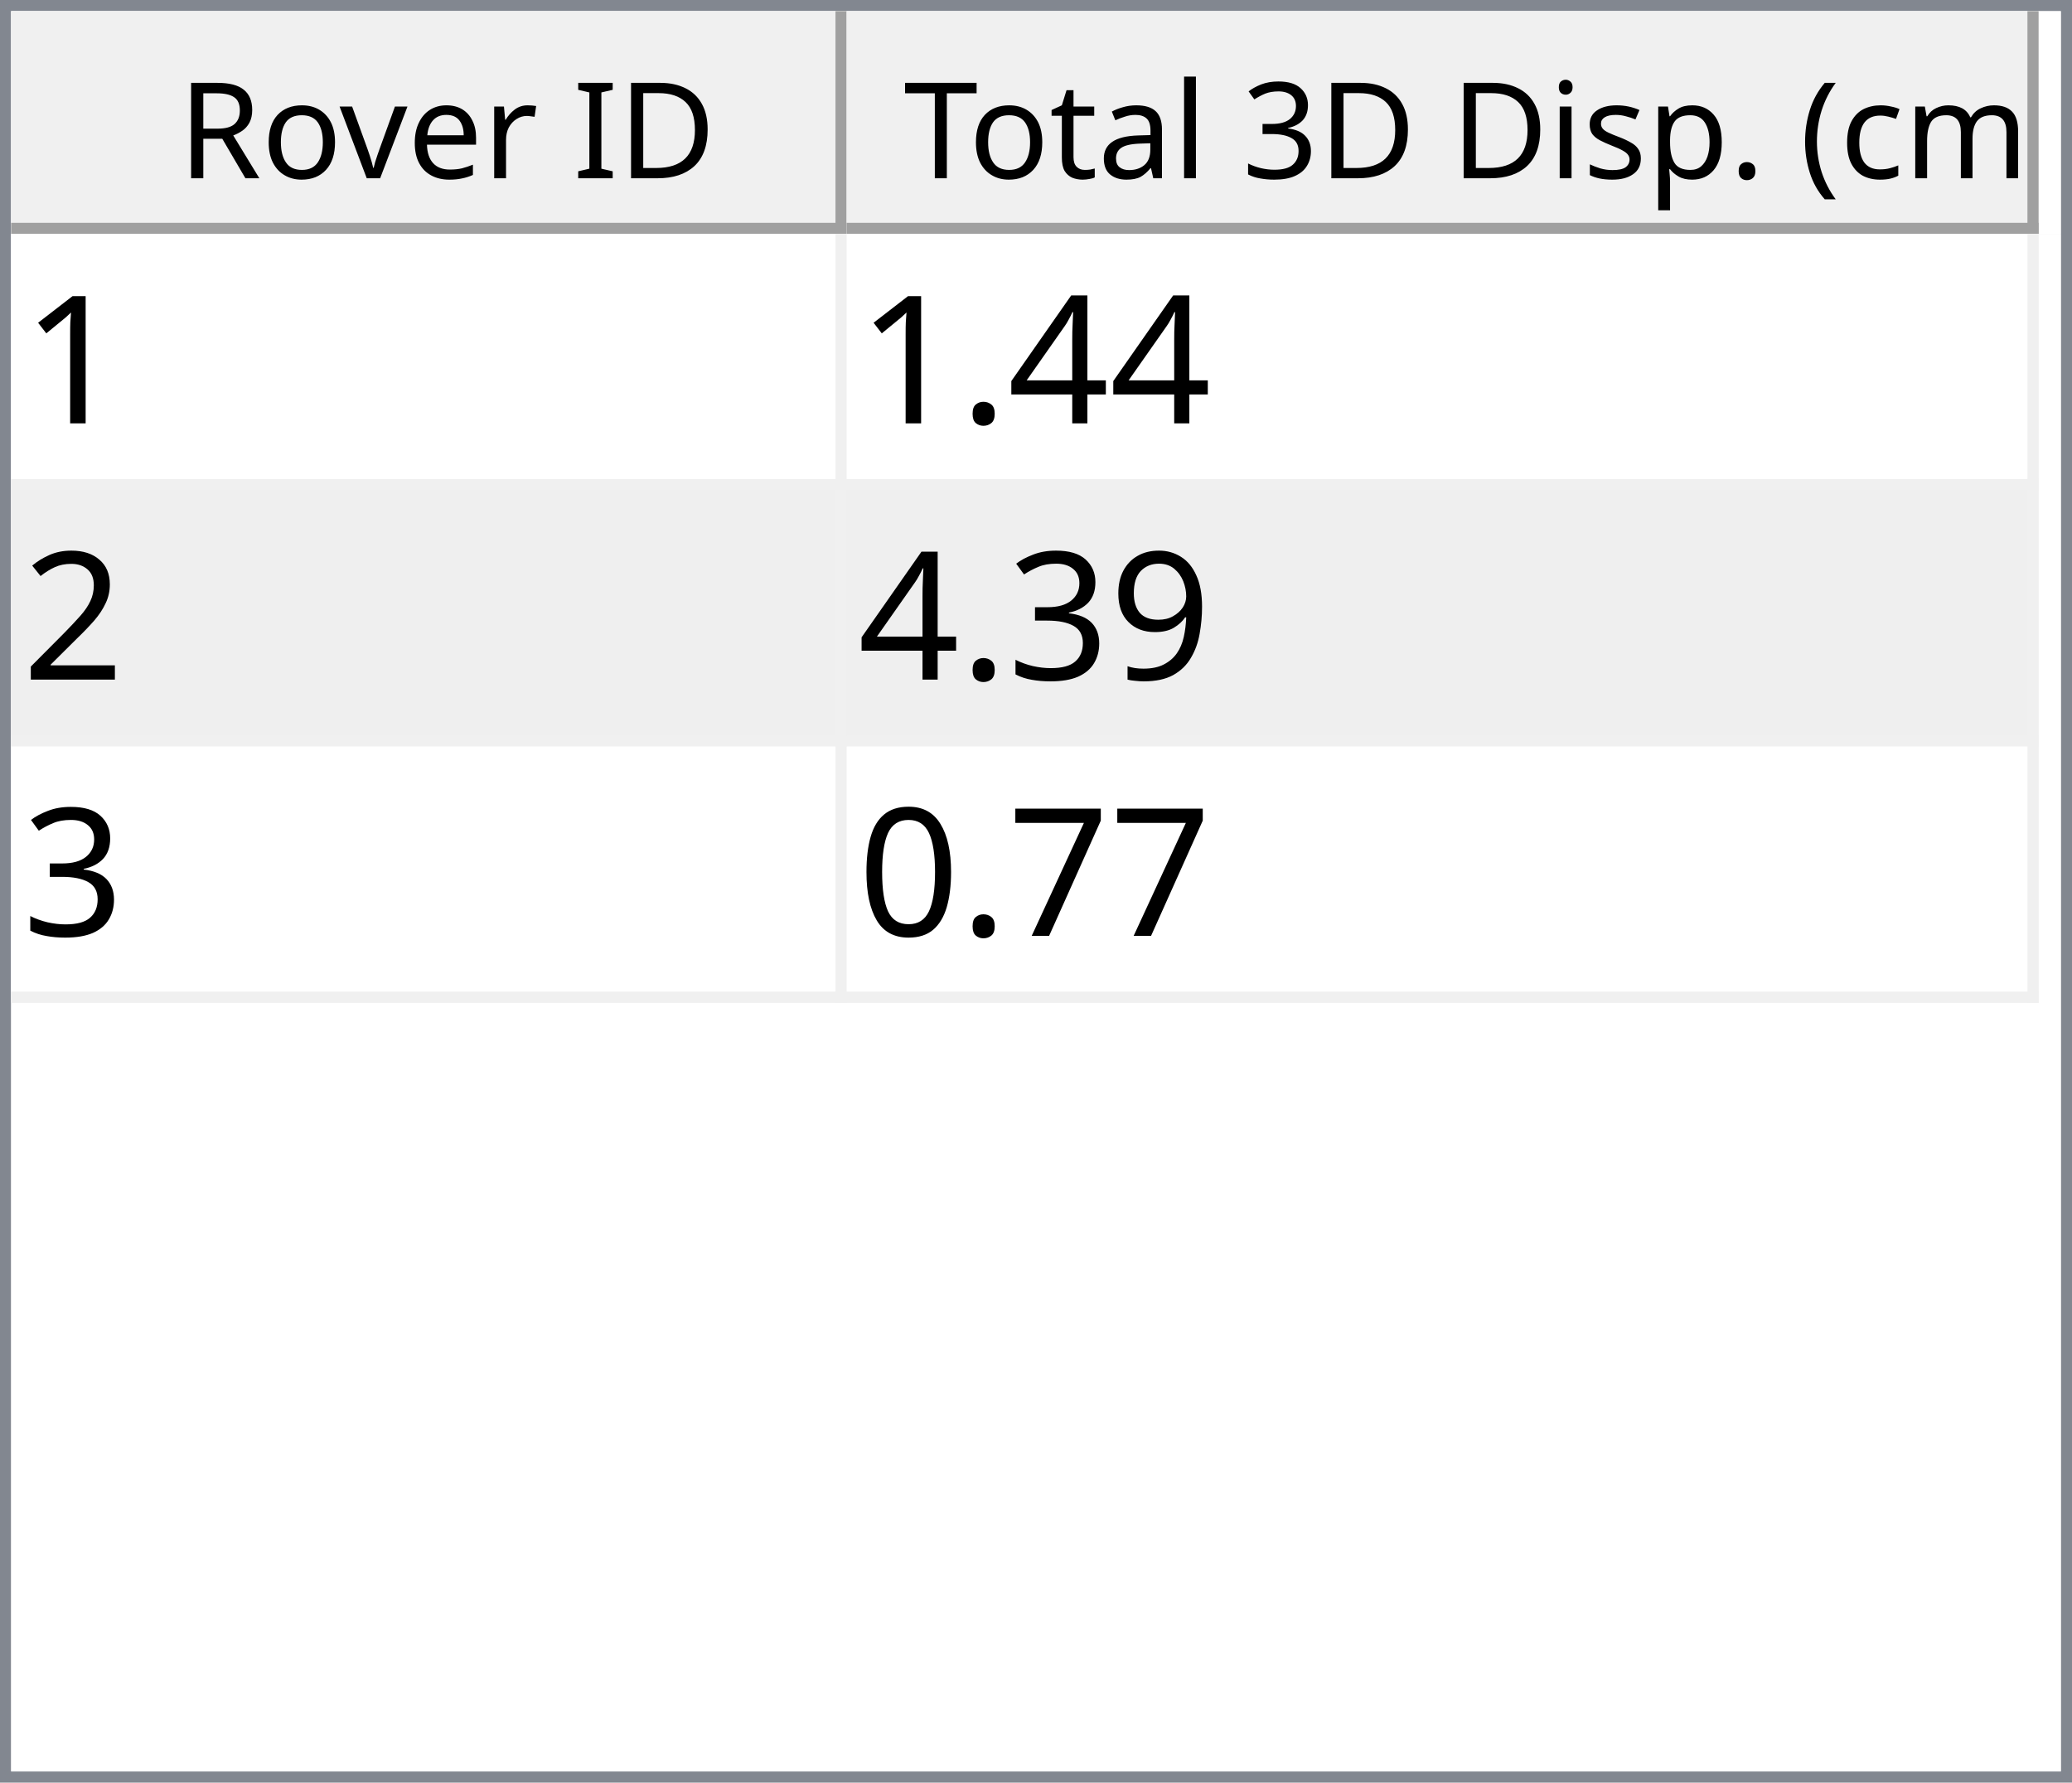
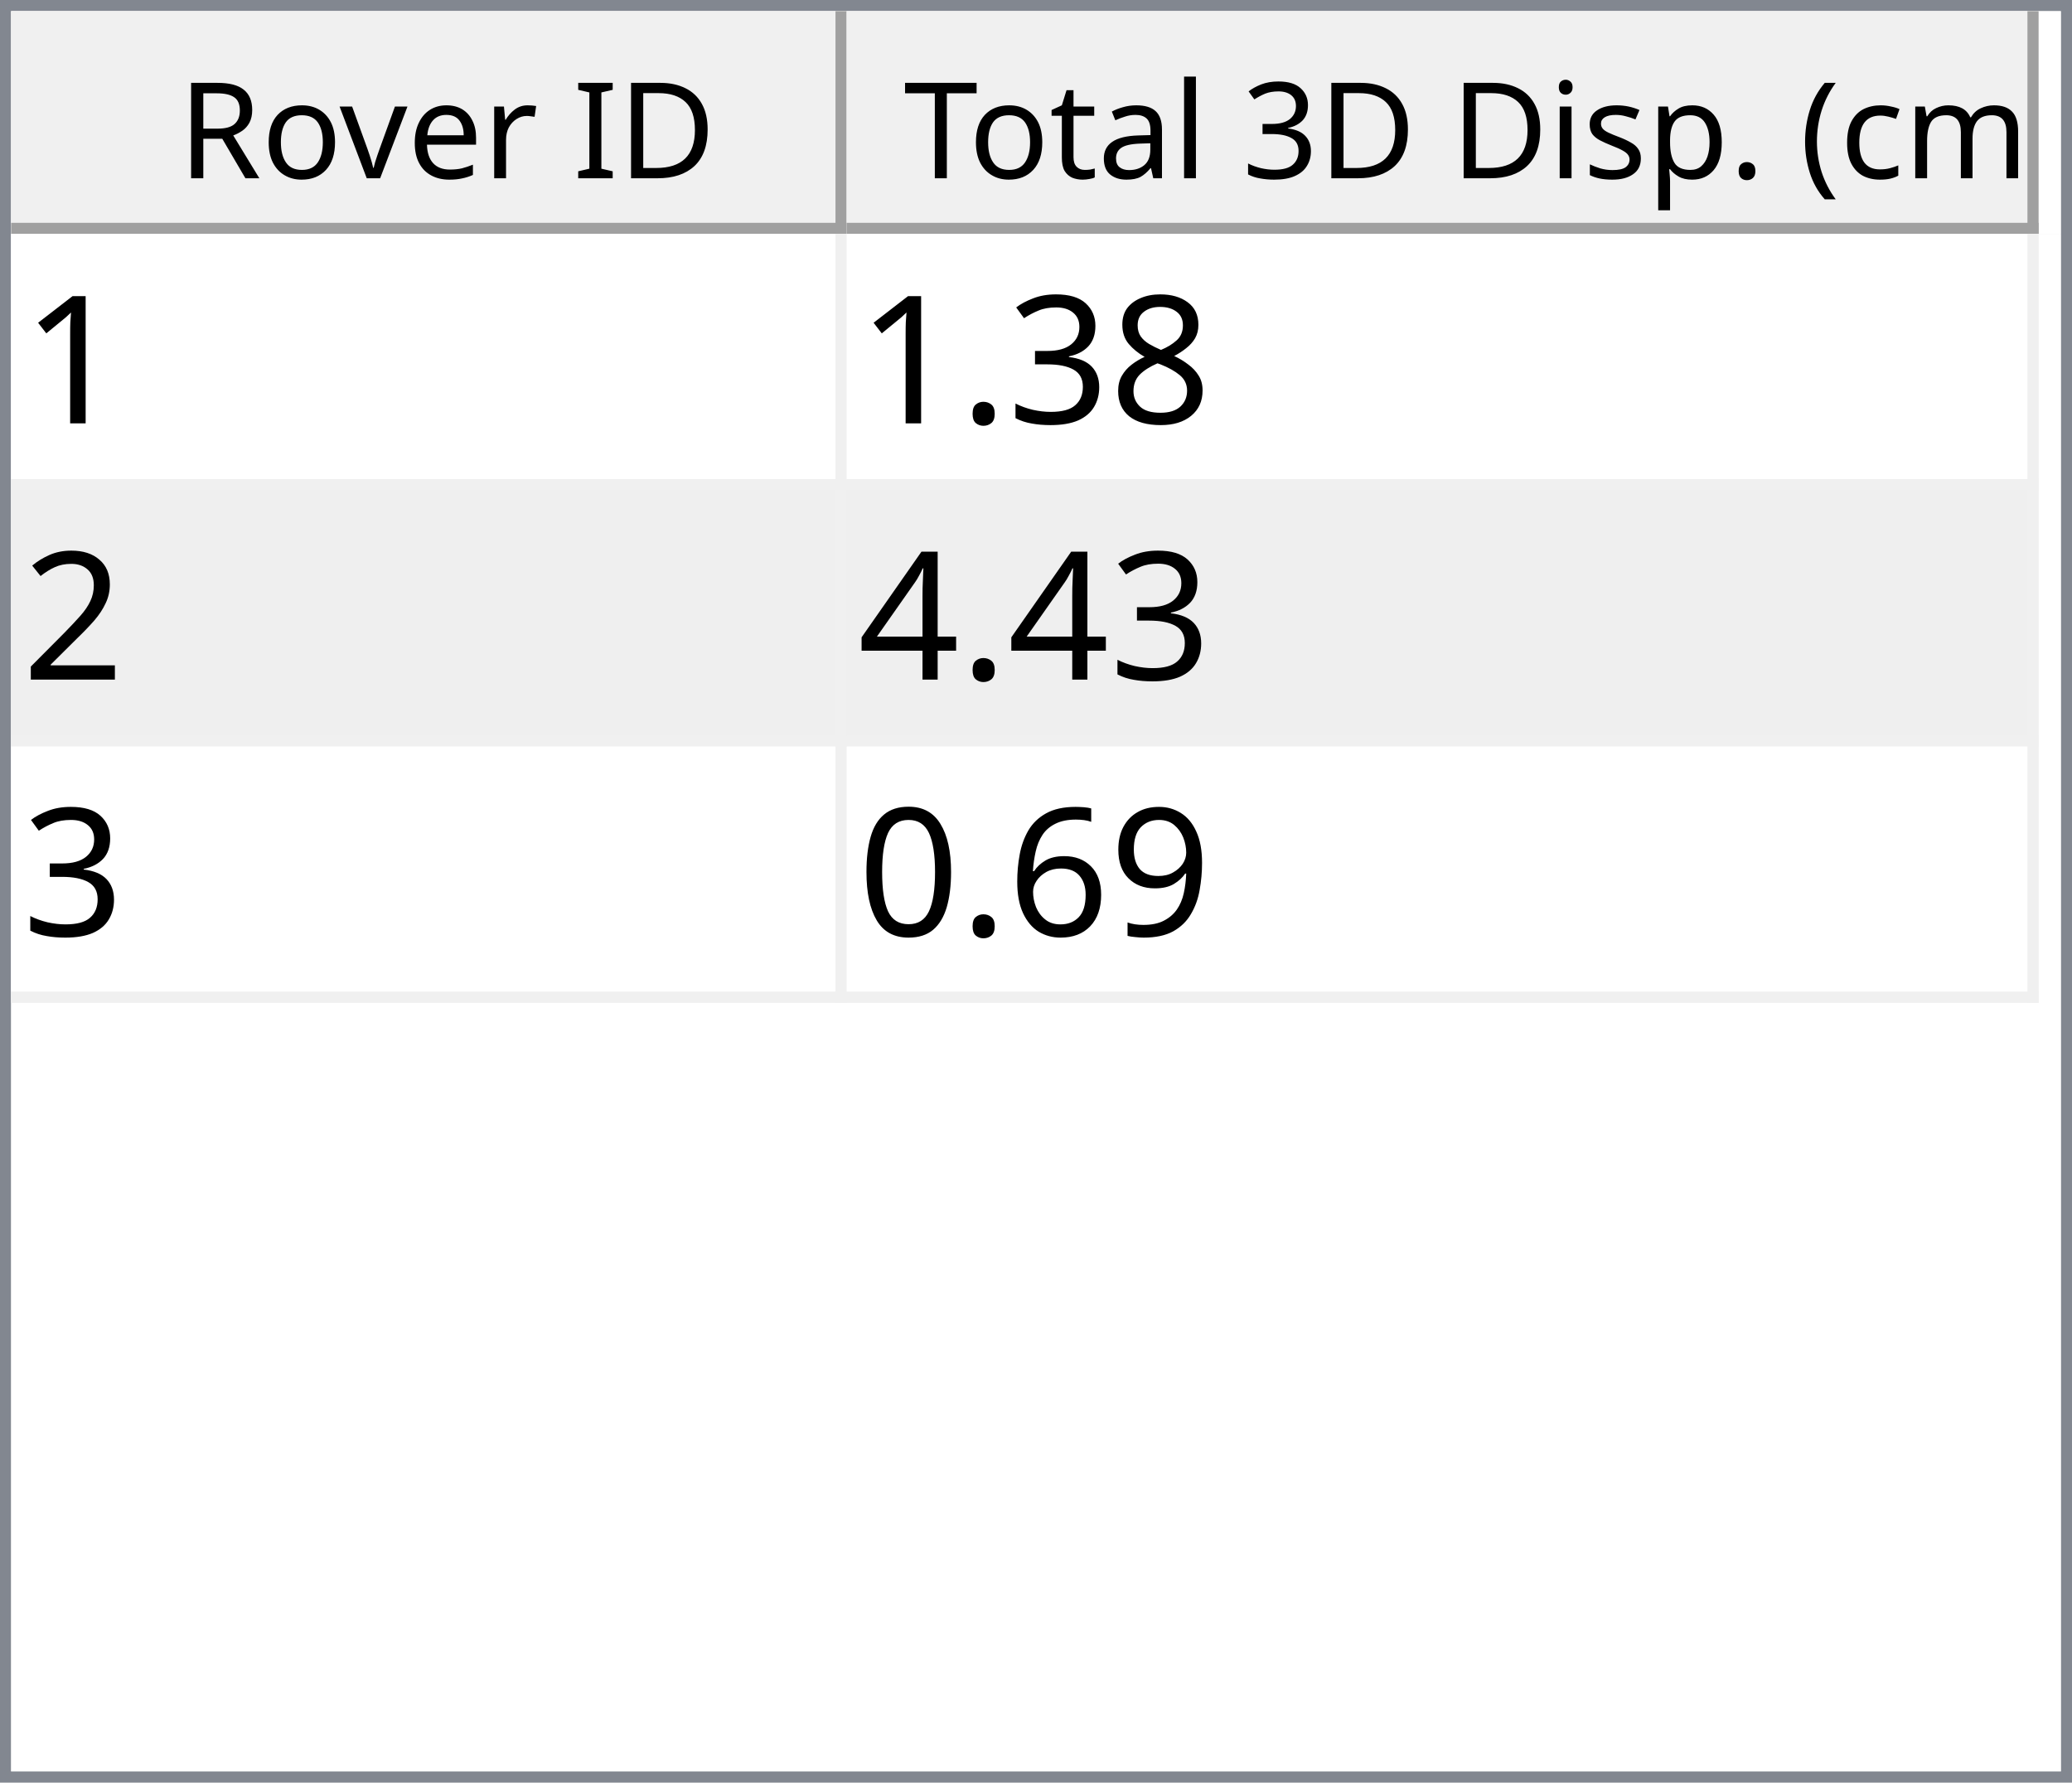
<svg xmlns="http://www.w3.org/2000/svg" style="fill-opacity:1; color-rendering:auto; color-interpolation:auto; text-rendering:auto; stroke:black; stroke-linecap:square; stroke-miterlimit:10; shape-rendering:auto; stroke-opacity:1; fill:black; stroke-dasharray:none; font-weight:normal; stroke-width:1; font-family:'Dialog'; font-style:normal; stroke-linejoin:miter; font-size:12px; stroke-dashoffset:0; image-rendering:auto;" width="186" height="160">
  <defs id="genericDefs" />
  <g>
    <defs id="defs1">
      <clipPath clipPathUnits="userSpaceOnUse" id="clipPath1">
        <path d="M0 0 L186 0 L186 160 L0 160 L0 0 Z" />
      </clipPath>
      <clipPath clipPathUnits="userSpaceOnUse" id="clipPath2">
        <path d="M0 0 L0 160 L186 160 L186 0 Z" />
      </clipPath>
      <clipPath clipPathUnits="userSpaceOnUse" id="clipPath3">
        <path d="M0 0 L0 20 L184 20 L184 0 Z" />
      </clipPath>
      <clipPath clipPathUnits="userSpaceOnUse" id="clipPath4">
        <path d="M0 0 L0 20 L75 20 L75 0 Z" />
      </clipPath>
      <clipPath clipPathUnits="userSpaceOnUse" id="clipPath5">
        <path d="M1 1 L1 19 L74 19 L74 1 Z" />
      </clipPath>
      <clipPath clipPathUnits="userSpaceOnUse" id="clipPath6">
        <path d="M0 0 L0 18 L73 18 L73 0 Z" />
      </clipPath>
      <clipPath clipPathUnits="userSpaceOnUse" id="clipPath7">
        <path d="M-0.5 -0.5 L-0.5 19.5 L74.5 19.5 L74.5 -0.5 Z" />
      </clipPath>
      <clipPath clipPathUnits="userSpaceOnUse" id="clipPath8">
        <path d="M0 0 L0 20 L107 20 L107 0 Z" />
      </clipPath>
      <clipPath clipPathUnits="userSpaceOnUse" id="clipPath9">
        <path d="M1 1 L1 19 L106 19 L106 1 Z" />
      </clipPath>
      <clipPath clipPathUnits="userSpaceOnUse" id="clipPath10">
        <path d="M0 0 L0 18 L105 18 L105 0 Z" />
      </clipPath>
      <clipPath clipPathUnits="userSpaceOnUse" id="clipPath11">
        <path d="M-0.5 -0.5 L-0.5 19.5 L106.5 19.5 L106.5 -0.5 Z" />
      </clipPath>
      <clipPath clipPathUnits="userSpaceOnUse" id="clipPath12">
        <path d="M0 0 L0 138 L184 138 L184 0 Z" />
      </clipPath>
      <clipPath clipPathUnits="userSpaceOnUse" id="clipPath13">
        <path d="M0 0 L0 69 L182 69 L182 0 Z" />
      </clipPath>
      <clipPath clipPathUnits="userSpaceOnUse" id="clipPath14">
        <path d="M-0.5 -0.5 L-0.5 68.5 L181.5 68.5 L181.5 -0.5 Z" />
      </clipPath>
      <clipPath clipPathUnits="userSpaceOnUse" id="clipPath15">
        <path d="M0 0 L0 22 L74 22 L74 0 Z" />
      </clipPath>
      <clipPath clipPathUnits="userSpaceOnUse" id="clipPath16">
        <path d="M0 0 L0 22 L106 22 L106 0 Z" />
      </clipPath>
      <font horiz-adv-x="64.551" id="font1">
        <font-face ascent="107.91" descent="25.098" units-per-em="100" style="font-style:normal; font-family:Segoe UI; font-weight:normal;" />
        <missing-glyph horiz-adv-x="64.551" d="M8.109 0 L8.109 68.266 L56.453 68.266 L56.453 0 L8.109 0 ZM15.328 7.234 L49.219 7.234 L49.219 61.031 L15.328 61.031 L15.328 7.234 Z" />
        <glyph unicode="D" horiz-adv-x="70.117" d="M9.188 0 L9.188 70.016 L28.516 70.016 Q65.531 70.016 65.531 35.891 Q65.531 19.672 55.25 9.836 Q44.969 0 27.734 0 L9.188 0 ZM17.391 62.594 L17.391 7.422 L27.828 7.422 Q41.609 7.422 49.273 14.797 Q56.938 22.172 56.938 35.688 Q56.938 62.594 28.328 62.594 L17.391 62.594 Z" />
        <glyph unicode="I" horiz-adv-x="26.611" d="M17.391 0 L9.188 0 L9.188 70.016 L17.391 70.016 L17.391 0 Z" />
        <glyph unicode=" " horiz-adv-x="27.393" d="" />
        <glyph unicode="r" horiz-adv-x="34.766" d="M34.188 41.891 Q32.078 43.5 28.125 43.5 Q23 43.5 19.555 38.672 Q16.109 33.844 16.109 25.484 L16.109 0 L8.109 0 L8.109 50 L16.109 50 L16.109 39.703 L16.312 39.703 Q18.016 44.969 21.531 47.922 Q25.047 50.875 29.391 50.875 Q32.516 50.875 34.188 50.203 L34.188 41.891 Z" />
        <glyph unicode="e" horiz-adv-x="52.295" d="M48.297 23 L12.984 23 Q13.188 14.656 17.484 10.109 Q21.781 5.562 29.297 5.562 Q37.75 5.562 44.828 11.141 L44.828 3.609 Q38.234 -1.172 27.391 -1.172 Q16.797 -1.172 10.742 5.641 Q4.688 12.453 4.688 24.812 Q4.688 36.469 11.305 43.82 Q17.922 51.172 27.734 51.172 Q37.547 51.172 42.922 44.828 Q48.297 38.484 48.297 27.203 L48.297 23 ZM40.094 29.781 Q40.047 36.719 36.75 40.578 Q33.453 44.438 27.594 44.438 Q21.922 44.438 17.969 40.383 Q14.016 36.328 13.094 29.781 L40.094 29.781 Z" />
        <glyph unicode="v" horiz-adv-x="47.9" d="M47.406 50 L27.484 0 L19.625 0 L0.688 50 L9.469 50 L22.172 13.672 Q23.578 9.672 23.922 6.688 L24.125 6.688 Q24.609 10.453 25.688 13.484 L38.969 50 L47.406 50 Z" />
        <glyph unicode="o" horiz-adv-x="58.594" d="M29 -1.172 Q17.922 -1.172 11.305 5.836 Q4.688 12.844 4.688 24.422 Q4.688 37.016 11.57 44.094 Q18.453 51.172 30.172 51.172 Q41.359 51.172 47.633 44.289 Q53.906 37.406 53.906 25.203 Q53.906 13.234 47.141 6.031 Q40.375 -1.172 29 -1.172 ZM29.594 44.438 Q21.875 44.438 17.383 39.188 Q12.891 33.938 12.891 24.703 Q12.891 15.828 17.43 10.695 Q21.969 5.562 29.594 5.562 Q37.359 5.562 41.531 10.594 Q45.703 15.625 45.703 24.906 Q45.703 34.281 41.531 39.359 Q37.359 44.438 29.594 44.438 Z" />
        <glyph unicode="R" horiz-adv-x="59.814" d="M59.375 0 L49.609 0 L37.891 19.625 Q36.281 22.359 34.766 24.289 Q33.25 26.219 31.664 27.438 Q30.078 28.656 28.25 29.219 Q26.422 29.781 24.125 29.781 L17.391 29.781 L17.391 0 L9.188 0 L9.188 70.016 L30.078 70.016 Q34.672 70.016 38.555 68.867 Q42.438 67.719 45.289 65.375 Q48.141 63.031 49.758 59.547 Q51.375 56.062 51.375 51.375 Q51.375 47.703 50.273 44.656 Q49.172 41.609 47.148 39.211 Q45.125 36.812 42.266 35.133 Q39.406 33.453 35.844 32.516 L35.844 32.328 Q37.594 31.547 38.891 30.547 Q40.188 29.547 41.359 28.18 Q42.531 26.812 43.68 25.078 Q44.828 23.344 46.234 21.047 L59.375 0 ZM17.391 62.594 L17.391 37.203 L28.516 37.203 Q31.594 37.203 34.203 38.133 Q36.812 39.062 38.719 40.797 Q40.625 42.531 41.703 45.047 Q42.781 47.562 42.781 50.688 Q42.781 56.297 39.141 59.445 Q35.5 62.594 28.609 62.594 L17.391 62.594 Z" />
        <glyph unicode=")" horiz-adv-x="30.176" d="M8.297 -15.922 L1.172 -15.922 Q16.406 2.344 16.406 26.812 Q16.406 51.469 1.078 70.016 L8.297 70.016 Q23.531 52.156 23.531 26.703 Q23.531 1.375 8.297 -15.922 Z" />
        <glyph unicode="m" horiz-adv-x="86.133" d="M79.109 0 L71.094 0 L71.094 28.719 Q71.094 37.016 68.531 40.727 Q65.969 44.438 59.906 44.438 Q54.781 44.438 51.195 39.75 Q47.609 35.062 47.609 28.516 L47.609 0 L39.594 0 L39.594 29.688 Q39.594 44.438 28.219 44.438 Q22.953 44.438 19.531 40.016 Q16.109 35.594 16.109 28.516 L16.109 0 L8.109 0 L8.109 50 L16.109 50 L16.109 42.094 L16.312 42.094 Q21.625 51.172 31.844 51.172 Q36.969 51.172 40.773 48.312 Q44.578 45.453 46 40.828 Q51.562 51.172 62.594 51.172 Q79.109 51.172 79.109 30.812 L79.109 0 Z" />
        <glyph unicode="c" horiz-adv-x="46.191" d="M42.188 2.297 Q36.422 -1.172 28.516 -1.172 Q17.828 -1.172 11.258 5.789 Q4.688 12.75 4.688 23.828 Q4.688 36.188 11.766 43.68 Q18.844 51.172 30.672 51.172 Q37.25 51.172 42.281 48.734 L42.281 40.531 Q36.719 44.438 30.375 44.438 Q22.703 44.438 17.797 38.945 Q12.891 33.453 12.891 24.516 Q12.891 15.719 17.508 10.641 Q22.125 5.562 29.891 5.562 Q36.422 5.562 42.188 9.906 L42.188 2.297 Z" />
        <glyph unicode="(" horiz-adv-x="30.176" d="M29.109 -15.922 L21.969 -15.922 Q6.844 1.375 6.844 26.703 Q6.844 52.156 21.969 70.016 L29.203 70.016 Q13.875 51.469 13.875 26.812 Q13.875 2.344 29.109 -15.922 Z" />
        <glyph unicode="." horiz-adv-x="21.68" d="M10.891 -1.078 Q8.641 -1.078 7.055 0.539 Q5.469 2.156 5.469 4.391 Q5.469 6.641 7.055 8.273 Q8.641 9.906 10.891 9.906 Q13.188 9.906 14.797 8.273 Q16.406 6.641 16.406 4.391 Q16.406 2.156 14.797 0.539 Q13.188 -1.078 10.891 -1.078 Z" />
        <glyph unicode="p" horiz-adv-x="58.789" d="M16.312 7.234 L16.109 7.234 L16.109 -23 L8.109 -23 L8.109 50 L16.109 50 L16.109 41.219 L16.312 41.219 Q22.219 51.172 33.594 51.172 Q43.266 51.172 48.688 44.461 Q54.109 37.75 54.109 26.469 Q54.109 13.922 48 6.375 Q41.891 -1.172 31.297 -1.172 Q21.578 -1.172 16.312 7.234 ZM16.109 27.391 L16.109 20.406 Q16.109 14.203 20.141 9.883 Q24.172 5.562 30.375 5.562 Q37.641 5.562 41.773 11.133 Q45.906 16.703 45.906 26.609 Q45.906 34.969 42.047 39.703 Q38.188 44.438 31.594 44.438 Q24.609 44.438 20.359 39.578 Q16.109 34.719 16.109 27.391 Z" />
        <glyph unicode="s" horiz-adv-x="42.432" d="M5.078 1.812 L5.078 10.406 Q11.625 5.562 19.484 5.562 Q30.031 5.562 30.031 12.594 Q30.031 14.594 29.125 15.992 Q28.219 17.391 26.68 18.461 Q25.141 19.531 23.07 20.383 Q21 21.234 18.609 22.172 Q15.281 23.484 12.766 24.828 Q10.25 26.172 8.57 27.859 Q6.891 29.547 6.031 31.695 Q5.172 33.844 5.172 36.719 Q5.172 40.234 6.789 42.945 Q8.406 45.656 11.086 47.484 Q13.766 49.312 17.211 50.242 Q20.656 51.172 24.312 51.172 Q30.812 51.172 35.938 48.922 L35.938 40.828 Q30.422 44.438 23.25 44.438 Q21 44.438 19.195 43.922 Q17.391 43.406 16.094 42.477 Q14.797 41.547 14.086 40.258 Q13.375 38.969 13.375 37.406 Q13.375 35.453 14.086 34.133 Q14.797 32.812 16.164 31.789 Q17.531 30.766 19.484 29.938 Q21.438 29.109 23.922 28.125 Q27.25 26.859 29.883 25.516 Q32.516 24.172 34.375 22.484 Q36.234 20.797 37.234 18.602 Q38.234 16.406 38.234 13.375 Q38.234 9.672 36.602 6.938 Q34.969 4.203 32.234 2.398 Q29.5 0.594 25.93 -0.289 Q22.359 -1.172 18.453 -1.172 Q10.75 -1.172 5.078 1.812 Z" />
        <glyph unicode="i" horiz-adv-x="24.219" d="M12.203 62.703 Q10.062 62.703 8.547 64.164 Q7.031 65.625 7.031 67.875 Q7.031 70.125 8.547 71.609 Q10.062 73.094 12.203 73.094 Q14.406 73.094 15.945 71.609 Q17.484 70.125 17.484 67.875 Q17.484 65.719 15.945 64.211 Q14.406 62.703 12.203 62.703 ZM16.109 0 L8.109 0 L8.109 50 L16.109 50 L16.109 0 Z" />
        <glyph unicode="3" horiz-adv-x="53.906" d="M46.531 19.828 Q46.531 15.094 44.75 11.211 Q42.969 7.328 39.719 4.57 Q36.469 1.812 31.93 0.297 Q27.391 -1.219 21.922 -1.219 Q11.922 -1.219 6 2.594 L6 11.188 Q13.094 5.609 22.219 5.609 Q25.875 5.609 28.828 6.539 Q31.781 7.469 33.906 9.227 Q36.031 10.984 37.18 13.477 Q38.328 15.969 38.328 19.094 Q38.328 32.812 18.797 32.812 L12.984 32.812 L12.984 39.594 L18.5 39.594 Q35.797 39.594 35.797 52.484 Q35.797 64.406 22.609 64.406 Q15.188 64.406 8.688 59.422 L8.688 67.188 Q15.375 71.188 24.609 71.188 Q29 71.188 32.57 69.969 Q36.141 68.75 38.68 66.555 Q41.219 64.359 42.609 61.281 Q44 58.203 44 54.5 Q44 40.672 30.031 36.719 L30.031 36.531 Q33.594 36.141 36.625 34.797 Q39.656 33.453 41.852 31.305 Q44.047 29.156 45.289 26.25 Q46.531 23.344 46.531 19.828 Z" />
        <glyph unicode="l" horiz-adv-x="24.219" d="M16.109 0 L8.109 0 L8.109 74.031 L16.109 74.031 L16.109 0 Z" />
        <glyph unicode="a" horiz-adv-x="50.879" d="M43.891 0 L35.891 0 L35.891 7.812 L35.688 7.812 Q30.469 -1.172 20.312 -1.172 Q12.844 -1.172 8.617 2.781 Q4.391 6.734 4.391 13.281 Q4.391 27.297 20.906 29.594 L35.891 31.688 Q35.891 44.438 25.594 44.438 Q16.547 44.438 9.281 38.281 L9.281 46.484 Q16.656 51.172 26.266 51.172 Q43.891 51.172 43.891 32.516 L43.891 0 ZM35.891 25.297 L23.828 23.641 Q18.266 22.859 15.43 20.875 Q12.594 18.891 12.594 13.875 Q12.594 10.203 15.211 7.883 Q17.828 5.562 22.172 5.562 Q28.125 5.562 32.008 9.742 Q35.891 13.922 35.891 20.312 L35.891 25.297 Z" />
        <glyph unicode="t" horiz-adv-x="33.887" d="M31.297 0.484 Q28.469 -1.078 23.828 -1.078 Q10.688 -1.078 10.688 13.578 L10.688 43.172 L2.094 43.172 L2.094 50 L10.688 50 L10.688 62.203 L18.703 64.797 L18.703 50 L31.297 50 L31.297 43.172 L18.703 43.172 L18.703 14.984 Q18.703 9.969 20.414 7.82 Q22.125 5.672 26.078 5.672 Q29.109 5.672 31.297 7.328 L31.297 0.484 Z" />
        <glyph unicode="T" horiz-adv-x="52.393" d="M50.594 62.594 L30.375 62.594 L30.375 0 L22.172 0 L22.172 62.594 L2 62.594 L2 70.016 L50.594 70.016 L50.594 62.594 Z" />
      </font>
      <font horiz-adv-x="75.0" id="font2">
        <font-face ascent="100.537" descent="21.973" units-per-em="100" style="font-style:normal; font-family:sans-serif; font-weight:normal;" />
        <missing-glyph horiz-adv-x="75.0" d="M12.5 0 L12.5 62.5 L62.5 62.5 L62.5 0 L12.5 0 ZM14.062 1.562 L60.938 1.562 L60.938 60.938 L14.062 60.938 L14.062 1.562 Z" />
        <glyph unicode="1" horiz-adv-x="55.615" d="M37.25 0 L28.469 0 L28.469 56 Q25.297 52.984 20.141 49.953 Q14.984 46.922 10.891 45.406 L10.891 53.906 Q18.266 57.375 23.781 62.305 Q29.297 67.234 31.594 71.875 L37.25 71.875 L37.25 0 Z" />
-         <glyph unicode="4" horiz-adv-x="55.615" d="M32.328 0 L32.328 17.141 L1.266 17.141 L1.266 25.203 L33.938 71.578 L41.109 71.578 L41.109 25.203 L50.781 25.203 L50.781 17.141 L41.109 17.141 L41.109 0 L32.328 0 ZM32.328 25.203 L32.328 57.469 L9.906 25.203 L32.328 25.203 Z" />
+         <glyph unicode="8" horiz-adv-x="55.615" d="M17.672 38.812 Q12.203 40.828 9.57 44.539 Q6.938 48.25 6.938 53.422 Q6.938 61.234 12.555 66.555 Q18.172 71.875 27.484 71.875 Q36.859 71.875 42.578 66.43 Q48.297 60.984 48.297 53.172 Q48.297 48.188 45.68 44.508 Q43.062 40.828 37.75 38.812 Q44.344 36.672 47.781 31.883 Q51.219 27.094 51.219 20.453 Q51.219 11.281 44.727 5.031 Q38.234 -1.219 27.641 -1.219 Q17.047 -1.219 10.547 5.055 Q4.047 11.328 4.047 20.703 Q4.047 27.688 7.594 32.398 Q11.141 37.109 17.672 38.812 ZM15.922 53.719 Q15.922 48.641 19.195 45.414 Q22.469 42.188 27.688 42.188 Q32.766 42.188 36.016 45.383 Q39.266 48.578 39.266 53.219 Q39.266 58.062 35.914 61.359 Q32.562 64.656 27.594 64.656 Q22.562 64.656 19.242 61.43 Q15.922 58.203 15.922 53.719 ZM13.094 20.656 Q13.094 16.891 14.875 13.375 Q16.656 9.859 20.172 7.93 Q23.688 6 27.734 6 Q34.031 6 38.133 10.055 Q42.234 14.109 42.234 20.359 Q42.234 26.703 38.016 30.859 Q33.797 35.016 27.438 35.016 Q21.234 35.016 17.164 30.914 Q13.094 26.812 13.094 20.656 Z" />
+         <glyph unicode="3" horiz-adv-x="55.615" d="M4.203 18.891 L12.984 20.062 Q14.5 12.594 18.141 9.297 Q21.781 6 27 6 Q33.203 6 37.477 10.297 Q41.75 14.594 41.75 20.953 Q41.75 27 37.797 30.93 Q33.844 34.859 27.734 34.859 Q25.25 34.859 21.531 33.891 L22.516 41.609 Q23.391 41.5 23.922 41.5 Q29.547 41.5 34.039 44.43 Q38.531 47.359 38.531 53.469 Q38.531 58.297 35.258 61.477 Q31.984 64.656 26.812 64.656 Q21.688 64.656 18.266 61.43 Q14.844 58.203 13.875 51.766 L5.078 53.328 Q6.688 62.156 12.398 67.016 Q18.109 71.875 26.609 71.875 Q32.469 71.875 37.398 69.359 Q42.328 66.844 44.945 62.5 Q47.562 58.156 47.562 53.266 Q47.562 48.641 45.07 44.828 Q42.578 41.016 37.703 38.766 Q44.047 37.312 47.562 32.695 Q51.078 28.078 51.078 21.141 Q51.078 11.766 44.242 5.25 Q37.406 -1.266 26.953 -1.266 Q17.531 -1.266 11.305 4.352 Q5.078 9.969 4.203 18.891 Z" />
        <glyph unicode="." horiz-adv-x="27.783" d="M9.078 0 L9.078 10.016 L19.094 10.016 L19.094 0 L9.078 0 Z" />
        <glyph unicode="2" horiz-adv-x="55.615" d="M50.344 8.453 L50.344 0 L3.031 0 Q2.938 3.172 4.047 6.109 Q5.859 10.938 9.836 15.625 Q13.812 20.312 21.344 26.469 Q33.016 36.031 37.117 41.625 Q41.219 47.219 41.219 52.203 Q41.219 57.422 37.477 61.008 Q33.734 64.594 27.734 64.594 Q21.391 64.594 17.578 60.789 Q13.766 56.984 13.719 50.25 L4.688 51.172 Q5.609 61.281 11.664 66.578 Q17.719 71.875 27.938 71.875 Q38.234 71.875 44.242 66.164 Q50.25 60.453 50.25 52 Q50.25 47.703 48.492 43.555 Q46.734 39.406 42.656 34.812 Q38.578 30.219 29.109 22.219 Q21.188 15.578 18.945 13.211 Q16.703 10.844 15.234 8.453 L50.344 8.453 Z" />
+         <glyph unicode="4" horiz-adv-x="55.615" d="M32.328 0 L32.328 17.141 L1.266 17.141 L1.266 25.203 L33.938 71.578 L41.109 71.578 L41.109 25.203 L50.781 25.203 L50.781 17.141 L41.109 17.141 L41.109 0 L32.328 0 ZM32.328 25.203 L32.328 57.469 L9.906 25.203 L32.328 25.203 Z" />
        <glyph unicode="9" horiz-adv-x="55.615" d="M5.469 16.547 L13.922 17.328 Q14.984 11.375 18.016 8.688 Q21.047 6 25.781 6 Q29.828 6 32.883 7.859 Q35.938 9.719 37.891 12.82 Q39.844 15.922 41.164 21.195 Q42.484 26.469 42.484 31.938 Q42.484 32.516 42.438 33.688 Q39.797 29.5 35.234 26.883 Q30.672 24.266 25.344 24.266 Q16.453 24.266 10.305 30.711 Q4.156 37.156 4.156 47.703 Q4.156 58.594 10.578 65.234 Q17 71.875 26.656 71.875 Q33.641 71.875 39.43 68.117 Q45.219 64.359 48.219 57.398 Q51.219 50.438 51.219 37.25 Q51.219 23.531 48.242 15.406 Q45.266 7.281 39.383 3.031 Q33.5 -1.219 25.594 -1.219 Q17.188 -1.219 11.867 3.445 Q6.547 8.109 5.469 16.547 ZM41.453 48.141 Q41.453 55.719 37.43 60.156 Q33.406 64.594 27.734 64.594 Q21.875 64.594 17.531 59.812 Q13.188 55.031 13.188 47.406 Q13.188 40.578 17.312 36.305 Q21.438 32.031 27.484 32.031 Q33.594 32.031 37.523 36.305 Q41.453 40.578 41.453 48.141 Z" />
-         <glyph unicode="3" horiz-adv-x="55.615" d="M4.203 18.891 L12.984 20.062 Q14.5 12.594 18.141 9.297 Q21.781 6 27 6 Q33.203 6 37.477 10.297 Q41.75 14.594 41.75 20.953 Q41.75 27 37.797 30.93 Q33.844 34.859 27.734 34.859 Q25.25 34.859 21.531 33.891 L22.516 41.609 Q23.391 41.5 23.922 41.5 Q29.547 41.5 34.039 44.43 Q38.531 47.359 38.531 53.469 Q38.531 58.297 35.258 61.477 Q31.984 64.656 26.812 64.656 Q21.688 64.656 18.266 61.43 Q14.844 58.203 13.875 51.766 L5.078 53.328 Q6.688 62.156 12.398 67.016 Q18.109 71.875 26.609 71.875 Q32.469 71.875 37.398 69.359 Q42.328 66.844 44.945 62.5 Q47.562 58.156 47.562 53.266 Q47.562 48.641 45.07 44.828 Q42.578 41.016 37.703 38.766 Q44.047 37.312 47.562 32.695 Q51.078 28.078 51.078 21.141 Q51.078 11.766 44.242 5.25 Q37.406 -1.266 26.953 -1.266 Q17.531 -1.266 11.305 4.352 Q5.078 9.969 4.203 18.891 Z" />
-         <glyph unicode="7" horiz-adv-x="55.615" d="M4.734 62.203 L4.734 70.656 L51.078 70.656 L51.078 63.812 Q44.234 56.547 37.523 44.484 Q30.812 32.422 27.156 19.672 Q24.516 10.688 23.781 0 L14.75 0 Q14.891 8.453 18.062 20.414 Q21.234 32.375 27.172 43.484 Q33.109 54.594 39.797 62.203 L4.734 62.203 Z" />
+         <glyph unicode="6" horiz-adv-x="55.615" d="M49.75 54.047 L41.016 53.375 Q39.844 58.547 37.703 60.891 Q34.125 64.656 28.906 64.656 Q24.703 64.656 21.531 62.312 Q17.391 59.281 14.992 53.469 Q12.594 47.656 12.5 36.922 Q15.672 41.75 20.266 44.094 Q24.859 46.438 29.891 46.438 Q38.672 46.438 44.852 39.969 Q51.031 33.5 51.031 23.25 Q51.031 16.5 48.125 10.719 Q45.219 4.938 40.141 1.859 Q35.062 -1.219 28.609 -1.219 Q17.625 -1.219 10.695 6.859 Q3.766 14.938 3.766 33.5 Q3.766 54.25 11.422 63.672 Q18.109 71.875 29.438 71.875 Q37.891 71.875 43.289 67.141 Q48.688 62.406 49.75 54.047 ZM13.875 23.188 Q13.875 18.656 15.797 14.508 Q17.719 10.359 21.188 8.18 Q24.656 6 28.469 6 Q34.031 6 38.039 10.492 Q42.047 14.984 42.047 22.703 Q42.047 30.125 38.086 34.398 Q34.125 38.672 28.125 38.672 Q22.172 38.672 18.023 34.398 Q13.875 30.125 13.875 23.188 Z" />
        <glyph unicode="0" horiz-adv-x="55.615" d="M4.156 35.297 Q4.156 48 6.766 55.742 Q9.375 63.484 14.523 67.68 Q19.672 71.875 27.484 71.875 Q33.25 71.875 37.594 69.555 Q41.938 67.234 44.773 62.867 Q47.609 58.5 49.219 52.227 Q50.828 45.953 50.828 35.297 Q50.828 22.703 48.242 14.969 Q45.656 7.234 40.508 3.008 Q35.359 -1.219 27.484 -1.219 Q17.141 -1.219 11.234 6.203 Q4.156 15.141 4.156 35.297 ZM13.188 35.297 Q13.188 17.672 17.312 11.836 Q21.438 6 27.484 6 Q33.547 6 37.672 11.859 Q41.797 17.719 41.797 35.297 Q41.797 52.984 37.672 58.789 Q33.547 64.594 27.391 64.594 Q21.344 64.594 17.719 59.469 Q13.188 52.938 13.188 35.297 Z" />
      </font>
    </defs>
    <g style="fill:white; stroke:white;">
      <rect x="0" y="0" width="186" style="clip-path:url(#clipPath1); stroke:none;" height="160" />
    </g>
    <g style="fill:white; text-rendering:optimizeSpeed; color-rendering:optimizeSpeed; image-rendering:optimizeSpeed; shape-rendering:crispEdges; stroke:white; color-interpolation:sRGB;">
      <rect x="0" width="186" height="160" y="0" style="stroke:none;" />
      <path style="stroke:none;" d="M0 160 L186 160 L186 0 L0 0 Z" />
    </g>
    <g style="fill:rgb(240,240,240); font-family:'Segoe UI'; stroke:rgb(240,240,240);">
      <rect x="0" y="0" width="186" style="clip-path:url(#clipPath2); stroke:none;" height="160" />
    </g>
    <g style="fill:rgb(130,135,144); font-family:'Segoe UI'; stroke:rgb(130,135,144);">
      <path d="M0 0 L186 0 L186 160 L0 160 L0 0 ZM1 1 L185 1 L185 159 L1 159 L1 1 Z" style="fill-rule:evenodd; clip-path:url(#clipPath2); stroke:none;" />
    </g>
    <g style="fill:white; font-family:'Segoe UI'; stroke:white;" transform="translate(1,1)">
      <rect x="0" y="0" width="184" style="clip-path:url(#clipPath3); stroke:none;" height="20" />
    </g>
    <g style="fill:rgb(240,240,240); font-family:'Segoe UI'; stroke:rgb(240,240,240);" transform="translate(1,1)">
      <rect x="0" y="0" width="75" style="clip-path:url(#clipPath4); stroke:none;" height="20" />
    </g>
    <g style="font-family:'Segoe UI';" transform="translate(2,2)">
      <text x="14" xml:space="preserve" y="14" style="clip-path:url(#clipPath6); stroke:none;">Rover ID</text>
    </g>
    <g style="fill:rgb(160,160,160); font-family:'Segoe UI'; stroke:rgb(160,160,160); stroke-linejoin:bevel;" transform="translate(1.5,1.5)">
      <line x1="74" x2="74" y1="0" style="fill:none; clip-path:url(#clipPath7);" y2="19" />
    </g>
    <g style="fill:rgb(160,160,160); font-family:'Segoe UI'; stroke:rgb(160,160,160); stroke-linejoin:bevel;" transform="matrix(1,0,0,1,1,1) translate(0.5,0.5)">
      <line x1="0" x2="74" y1="19" style="fill:none; clip-path:url(#clipPath7);" y2="19" />
    </g>
    <g style="fill:rgb(240,240,240); font-family:'Segoe UI'; stroke:rgb(240,240,240);" transform="translate(76,1)">
      <rect x="0" y="0" width="107" style="clip-path:url(#clipPath8); stroke:none;" height="20" />
    </g>
    <g style="font-family:'Segoe UI';" transform="translate(77,2)">
      <text x="1" xml:space="preserve" y="14" style="clip-path:url(#clipPath10); stroke:none;"> Total 3D Disp. (cm)</text>
    </g>
    <g style="fill:rgb(160,160,160); font-family:'Segoe UI'; stroke:rgb(160,160,160); stroke-linejoin:bevel;" transform="translate(76.5,1.5)">
      <line x1="106" x2="106" y1="0" style="fill:none; clip-path:url(#clipPath11);" y2="19" />
    </g>
    <g style="fill:rgb(160,160,160); font-family:'Segoe UI'; stroke:rgb(160,160,160); stroke-linejoin:bevel;" transform="matrix(1,0,0,1,76,1) translate(0.5,0.5)">
      <line x1="0" x2="106" y1="19" style="fill:none; clip-path:url(#clipPath11);" y2="19" />
    </g>
    <g style="fill:white; font-family:'Segoe UI'; stroke:white;" transform="translate(1,21)">
      <rect x="0" y="0" width="184" style="clip-path:url(#clipPath12); stroke:none;" height="138" />
    </g>
    <g style="fill:rgb(240,240,240); font-size:16px; font-family:sans-serif; stroke:rgb(240,240,240);" transform="translate(1,21)">
      <rect x="0" y="0" width="182" style="clip-path:url(#clipPath13); stroke:none;" height="69" />
      <line transform="translate(0.5,0.5)" x1="0" x2="181" y1="22" style="clip-path:url(#clipPath14); fill:none; stroke-linejoin:bevel;" y2="22" />
    </g>
    <g transform="matrix(1,0,0,1,1,21) translate(0.5,0.5)" style="fill:rgb(240,240,240); font-size:16px; font-family:sans-serif; stroke:rgb(240,240,240); stroke-linejoin:bevel;">
      <line x1="0" x2="181" y1="45" style="fill:none; clip-path:url(#clipPath14);" y2="45" />
    </g>
    <g transform="matrix(1,0,0,1,1,21) translate(0.5,0.5)" style="fill:rgb(240,240,240); font-size:16px; font-family:sans-serif; stroke:rgb(240,240,240); stroke-linejoin:bevel;">
      <line x1="0" x2="181" y1="68" style="fill:none; clip-path:url(#clipPath14);" y2="68" />
    </g>
    <g transform="matrix(1,0,0,1,1,21) translate(0.5,0.5)" style="fill:rgb(240,240,240); font-size:16px; font-family:sans-serif; stroke:rgb(240,240,240); stroke-linejoin:bevel;">
      <line x1="74" x2="74" y1="0" style="fill:none; clip-path:url(#clipPath14);" y2="68" />
    </g>
    <g transform="matrix(1,0,0,1,1,21) translate(0.5,0.5)" style="fill:rgb(240,240,240); font-size:16px; font-family:sans-serif; stroke:rgb(240,240,240); stroke-linejoin:bevel;">
      <line x1="181" x2="181" y1="0" style="fill:none; clip-path:url(#clipPath14);" y2="68" />
    </g>
    <g style="fill:white; font-size:16px; font-family:sans-serif; stroke:white;" transform="matrix(1,0,0,1,1,21)">
      <rect x="0" y="0" width="74" style="clip-path:url(#clipPath15); stroke:none;" height="22" />
      <text x="1" y="17" style="fill:black; clip-path:url(#clipPath15); stroke:none;" xml:space="preserve">1</text>
    </g>
    <g style="fill:white; font-size:16px; font-family:sans-serif; stroke:white;" transform="matrix(1,0,0,1,1,21) translate(75,0)">
      <rect x="0" y="0" width="106" style="clip-path:url(#clipPath16); stroke:none;" height="22" />
-       <text x="1" y="17" style="fill:black; clip-path:url(#clipPath16); stroke:none;" xml:space="preserve">1.44</text>
+       <text x="1" y="17" style="fill:black; clip-path:url(#clipPath16); stroke:none;" xml:space="preserve">1.38</text>
    </g>
    <g style="fill:rgb(239,239,239); font-size:16px; font-family:sans-serif; stroke:rgb(239,239,239);" transform="matrix(1,0,0,1,1,21) translate(0,23)">
      <rect x="0" y="0" width="74" style="clip-path:url(#clipPath15); stroke:none;" height="22" />
      <text x="1" y="17" style="fill:black; clip-path:url(#clipPath15); stroke:none;" xml:space="preserve">2</text>
    </g>
    <g style="fill:rgb(239,239,239); font-size:16px; font-family:sans-serif; stroke:rgb(239,239,239);" transform="matrix(1,0,0,1,1,21) translate(75,23)">
      <rect x="0" y="0" width="106" style="clip-path:url(#clipPath16); stroke:none;" height="22" />
-       <text x="1" y="17" style="fill:black; clip-path:url(#clipPath16); stroke:none;" xml:space="preserve">4.39</text>
+       <text x="1" y="17" style="fill:black; clip-path:url(#clipPath16); stroke:none;" xml:space="preserve">4.43</text>
    </g>
    <g style="fill:white; font-size:16px; font-family:sans-serif; stroke:white;" transform="matrix(1,0,0,1,1,21) translate(0,46)">
      <rect x="0" y="0" width="74" style="clip-path:url(#clipPath15); stroke:none;" height="22" />
      <text x="1" y="17" style="fill:black; clip-path:url(#clipPath15); stroke:none;" xml:space="preserve">3</text>
    </g>
    <g style="fill:white; font-size:16px; font-family:sans-serif; stroke:white;" transform="matrix(1,0,0,1,1,21) translate(75,46)">
      <rect x="0" y="0" width="106" style="clip-path:url(#clipPath16); stroke:none;" height="22" />
-       <text x="1" y="17" style="fill:black; clip-path:url(#clipPath16); stroke:none;" xml:space="preserve">0.77</text>
+       <text x="1" y="17" style="fill:black; clip-path:url(#clipPath16); stroke:none;" xml:space="preserve">0.69</text>
    </g>
  </g>
</svg>
